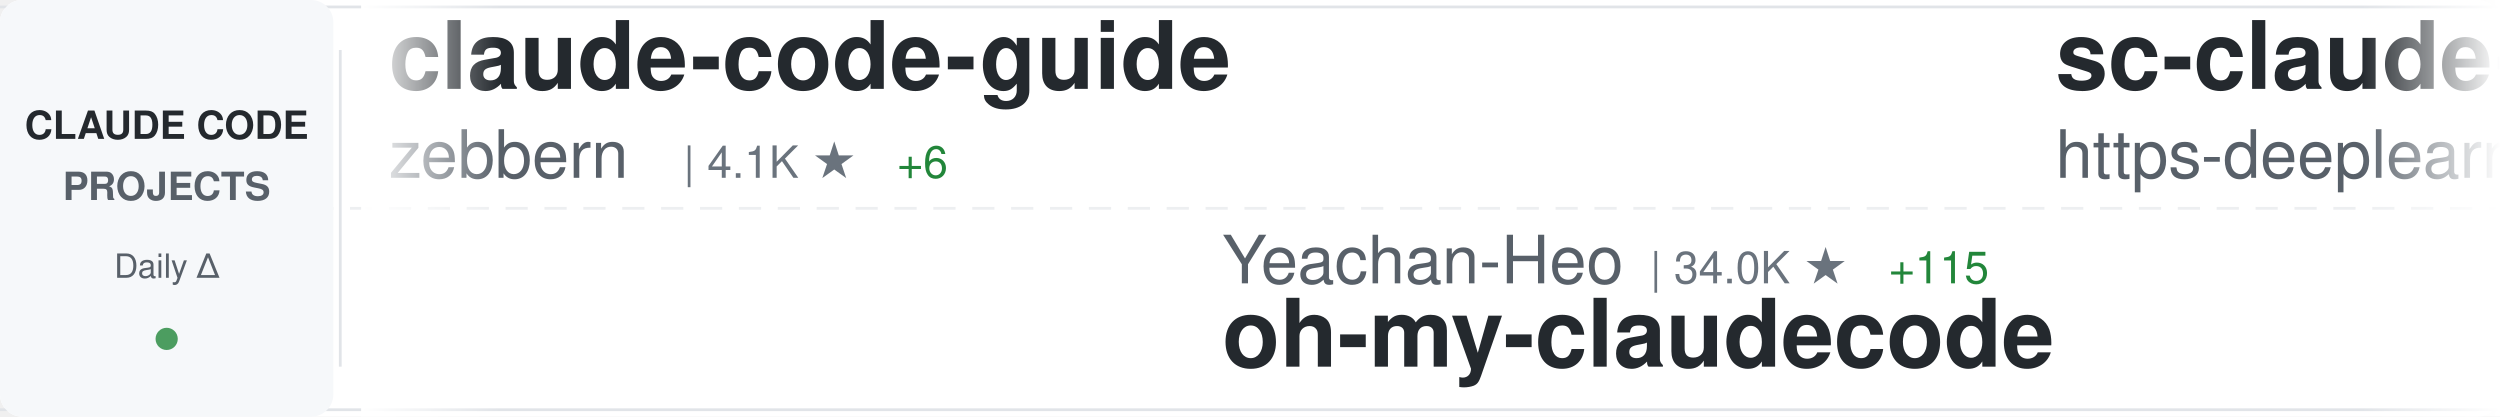
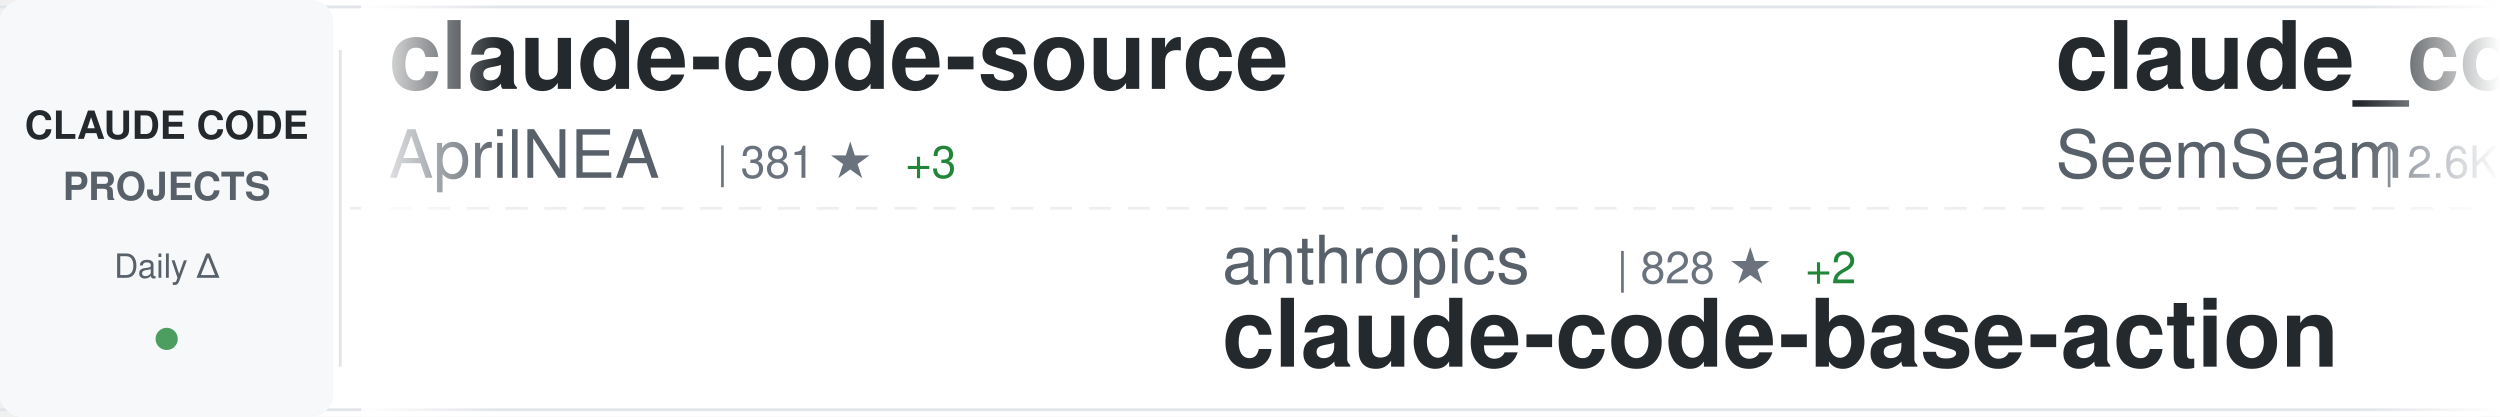
<svg xmlns="http://www.w3.org/2000/svg" width="900" height="150">
  <defs>
    <linearGradient id="awesomeLeftFade" x1="0%" y1="0%" x2="100%" y2="0%">
      <stop offset="0%" style="stop-color:#ffffff;stop-opacity:1" />
      <stop offset="100%" style="stop-color:#ffffff;stop-opacity:0" />
    </linearGradient>
    <linearGradient id="awesomeRightFade" x1="0%" y1="0%" x2="100%" y2="0%">
      <stop offset="0%" style="stop-color:#ffffff;stop-opacity:0" />
      <stop offset="100%" style="stop-color:#ffffff;stop-opacity:1" />
    </linearGradient>
  </defs>
  <rect width="900" height="150" fill="#ffffff" rx="8" />
  <rect x="0" y="2" width="900" height="1" fill="#e1e4e8" />
  <rect x="0" y="147" width="900" height="1" fill="#e1e4e8" />
  <line x1="0" y1="75" x2="900" y2="75" stroke="#e1e4e8" stroke-width="1" stroke-dasharray="8 6" opacity="0.6" />
  <rect x="0" y="0" width="120" height="150" fill="#f6f8fa" rx="8" />
  <text x="60" y="50" font-family="-apple-system, BlinkMacSystemFont, 'Segoe UI', Helvetica, Arial, sans-serif" font-size="14" font-weight="600" fill="#24292e" text-anchor="middle">CLAUDE CODE</text>
  <text x="60" y="72" font-family="-apple-system, BlinkMacSystemFont, 'Segoe UI', Helvetica, Arial, sans-serif" font-size="14" font-weight="600" fill="#586069" text-anchor="middle">PROJECTS</text>
  <text x="60" y="100" font-family="-apple-system, BlinkMacSystemFont, 'Segoe UI', Helvetica, Arial, sans-serif" font-size="12" font-weight="500" fill="#586069" text-anchor="middle">Daily Δ</text>
  <circle cx="60" cy="122" r="4" fill="#22863a" opacity="0.8" />
  <rect x="122" y="18" width="1" height="114" fill="#e1e4e8" />
  <clipPath id="awesomeTickerClip">
    <rect x="130" y="0" width="770" height="150" />
  </clipPath>
  <g clip-path="url(#awesomeTickerClip)">
    <g id="awesomeTickerItems">
      <animateTransform attributeName="transform" attributeType="XML" type="translate" from="0 0" to="-3000 0" dur="54s" repeatCount="indefinite" />
      <g transform="translate(0, 0)">
-         <text x="140" y="32" font-family="-apple-system, BlinkMacSystemFont, 'Segoe UI', Helvetica, Arial, sans-serif" font-size="34" font-weight="600" fill="#24292e">claude-code-guide</text>
-         <text x="140" y="64" font-family="-apple-system, BlinkMacSystemFont, 'Segoe UI', Helvetica, Arial, sans-serif" font-size="24" font-weight="400" fill="#586069">zebbern</text>
-         <text x="246" y="64" font-family="-apple-system, BlinkMacSystemFont, 'Segoe UI', Helvetica, Arial, sans-serif" font-size="16" font-weight="500" fill="#6a737d">| 4.1K ★</text>
-         <text x="323" y="64" font-family="-apple-system, BlinkMacSystemFont, 'Segoe UI', Helvetica, Arial, sans-serif" font-size="16" font-weight="500" fill="#22863a"> +6</text>
+         <text x="140" y="32" font-family="-apple-system, BlinkMacSystemFont, 'Segoe UI', Helvetica, Arial, sans-serif" font-size="34" font-weight="600" fill="#24292e">claude-code-source</text>
+         <text x="140" y="64" font-family="-apple-system, BlinkMacSystemFont, 'Segoe UI', Helvetica, Arial, sans-serif" font-size="24" font-weight="400" fill="#586069">AprilNEA</text>
+         <text x="258" y="64" font-family="-apple-system, BlinkMacSystemFont, 'Segoe UI', Helvetica, Arial, sans-serif" font-size="16" font-weight="500" fill="#6a737d">| 381 ★</text>
+         <text x="326" y="64" font-family="-apple-system, BlinkMacSystemFont, 'Segoe UI', Helvetica, Arial, sans-serif" font-size="16" font-weight="500" fill="#22863a"> +3</text>
      </g>
      <g transform="translate(300, 0)">
-         <text x="140" y="102" font-family="-apple-system, BlinkMacSystemFont, 'Segoe UI', Helvetica, Arial, sans-serif" font-size="24" font-weight="400" fill="#586069">Yeachan-Heo</text>
-         <text x="294" y="102" font-family="-apple-system, BlinkMacSystemFont, 'Segoe UI', Helvetica, Arial, sans-serif" font-size="16" font-weight="500" fill="#6a737d">| 34.0K ★</text>
-         <text x="380" y="102" font-family="-apple-system, BlinkMacSystemFont, 'Segoe UI', Helvetica, Arial, sans-serif" font-size="16" font-weight="500" fill="#22863a"> +115</text>
-         <text x="140" y="132" font-family="-apple-system, BlinkMacSystemFont, 'Segoe UI', Helvetica, Arial, sans-serif" font-size="34" font-weight="600" fill="#24292e">oh-my-claudecode</text>
+         <text x="140" y="102" font-family="-apple-system, BlinkMacSystemFont, 'Segoe UI', Helvetica, Arial, sans-serif" font-size="24" font-weight="400" fill="#586069">anthropics</text>
+         <text x="282" y="102" font-family="-apple-system, BlinkMacSystemFont, 'Segoe UI', Helvetica, Arial, sans-serif" font-size="16" font-weight="500" fill="#6a737d">| 828 ★</text>
+         <text x="350" y="102" font-family="-apple-system, BlinkMacSystemFont, 'Segoe UI', Helvetica, Arial, sans-serif" font-size="16" font-weight="500" fill="#22863a"> +2</text>
+         <text x="140" y="132" font-family="-apple-system, BlinkMacSystemFont, 'Segoe UI', Helvetica, Arial, sans-serif" font-size="34" font-weight="600" fill="#24292e">claude-code-base-action</text>
      </g>
      <g transform="translate(600, 0)">
-         <text x="140" y="32" font-family="-apple-system, BlinkMacSystemFont, 'Segoe UI', Helvetica, Arial, sans-serif" font-size="34" font-weight="600" fill="#24292e">sc-claude-code-files</text>
-         <text x="140" y="64" font-family="-apple-system, BlinkMacSystemFont, 'Segoe UI', Helvetica, Arial, sans-serif" font-size="24" font-weight="400" fill="#586069">https-deeplearning-ai</text>
-         <text x="414" y="64" font-family="-apple-system, BlinkMacSystemFont, 'Segoe UI', Helvetica, Arial, sans-serif" font-size="16" font-weight="500" fill="#6a737d">| 510 ★</text>
-         <text x="482" y="64" font-family="-apple-system, BlinkMacSystemFont, 'Segoe UI', Helvetica, Arial, sans-serif" font-size="16" font-weight="500" fill="#22863a"> +1</text>
+         <text x="140" y="32" font-family="-apple-system, BlinkMacSystemFont, 'Segoe UI', Helvetica, Arial, sans-serif" font-size="34" font-weight="600" fill="#24292e">claude_codex_bridge</text>
+         <text x="140" y="64" font-family="-apple-system, BlinkMacSystemFont, 'Segoe UI', Helvetica, Arial, sans-serif" font-size="24" font-weight="400" fill="#586069">SeemSeam</text>
+         <text x="258" y="64" font-family="-apple-system, BlinkMacSystemFont, 'Segoe UI', Helvetica, Arial, sans-serif" font-size="16" font-weight="500" fill="#6a737d">| 2.6K ★</text>
+         <text x="335" y="64" font-family="-apple-system, BlinkMacSystemFont, 'Segoe UI', Helvetica, Arial, sans-serif" font-size="16" font-weight="500" fill="#22863a"> +11</text>
      </g>
      <g transform="translate(900, 0)">
-         <text x="140" y="102" font-family="-apple-system, BlinkMacSystemFont, 'Segoe UI', Helvetica, Arial, sans-serif" font-size="24" font-weight="400" fill="#586069">KPR111</text>
-         <text x="234" y="102" font-family="-apple-system, BlinkMacSystemFont, 'Segoe UI', Helvetica, Arial, sans-serif" font-size="16" font-weight="500" fill="#6a737d">| 17 ★</text>
-         <text x="140" y="132" font-family="-apple-system, BlinkMacSystemFont, 'Segoe UI', Helvetica, Arial, sans-serif" font-size="34" font-weight="600" fill="#24292e">Claude-Code</text>
+         <text x="140" y="102" font-family="-apple-system, BlinkMacSystemFont, 'Segoe UI', Helvetica, Arial, sans-serif" font-size="24" font-weight="400" fill="#586069">LING71671</text>
+         <text x="270" y="102" font-family="-apple-system, BlinkMacSystemFont, 'Segoe UI', Helvetica, Arial, sans-serif" font-size="16" font-weight="500" fill="#6a737d">| 830 ★</text>
+         <text x="140" y="132" font-family="-apple-system, BlinkMacSystemFont, 'Segoe UI', Helvetica, Arial, sans-serif" font-size="34" font-weight="600" fill="#24292e">Open-ClaudeCode</text>
      </g>
      <g transform="translate(1200, 0)">
-         <text x="140" y="32" font-family="-apple-system, BlinkMacSystemFont, 'Segoe UI', Helvetica, Arial, sans-serif" font-size="34" font-weight="600" fill="#24292e">claude-code-reverse</text>
-         <text x="140" y="64" font-family="-apple-system, BlinkMacSystemFont, 'Segoe UI', Helvetica, Arial, sans-serif" font-size="24" font-weight="400" fill="#586069">Yuyz0112</text>
-         <text x="258" y="64" font-family="-apple-system, BlinkMacSystemFont, 'Segoe UI', Helvetica, Arial, sans-serif" font-size="16" font-weight="500" fill="#6a737d">| 2.4K ★</text>
+         <text x="140" y="32" font-family="-apple-system, BlinkMacSystemFont, 'Segoe UI', Helvetica, Arial, sans-serif" font-size="34" font-weight="600" fill="#24292e">awesome-claude-code-suba...</text>
+         <text x="140" y="64" font-family="-apple-system, BlinkMacSystemFont, 'Segoe UI', Helvetica, Arial, sans-serif" font-size="24" font-weight="400" fill="#586069">VoltAgent</text>
+         <text x="270" y="64" font-family="-apple-system, BlinkMacSystemFont, 'Segoe UI', Helvetica, Arial, sans-serif" font-size="16" font-weight="500" fill="#6a737d">| 19.9K ★</text>
+         <text x="356" y="64" font-family="-apple-system, BlinkMacSystemFont, 'Segoe UI', Helvetica, Arial, sans-serif" font-size="16" font-weight="500" fill="#22863a"> +80</text>
      </g>
      <g transform="translate(1500, 0)">
-         <text x="140" y="102" font-family="-apple-system, BlinkMacSystemFont, 'Segoe UI', Helvetica, Arial, sans-serif" font-size="24" font-weight="400" fill="#586069">nanocoai</text>
-         <text x="258" y="102" font-family="-apple-system, BlinkMacSystemFont, 'Segoe UI', Helvetica, Arial, sans-serif" font-size="16" font-weight="500" fill="#6a737d">| 28.9K ★</text>
-         <text x="344" y="102" font-family="-apple-system, BlinkMacSystemFont, 'Segoe UI', Helvetica, Arial, sans-serif" font-size="16" font-weight="500" fill="#22863a"> +34</text>
-         <text x="140" y="132" font-family="-apple-system, BlinkMacSystemFont, 'Segoe UI', Helvetica, Arial, sans-serif" font-size="34" font-weight="600" fill="#24292e">nanoclaw</text>
+         <text x="140" y="102" font-family="-apple-system, BlinkMacSystemFont, 'Segoe UI', Helvetica, Arial, sans-serif" font-size="24" font-weight="400" fill="#586069">Windy3f3f3f3f</text>
+         <text x="318" y="102" font-family="-apple-system, BlinkMacSystemFont, 'Segoe UI', Helvetica, Arial, sans-serif" font-size="16" font-weight="500" fill="#6a737d">| 2.4K ★</text>
+         <text x="395" y="102" font-family="-apple-system, BlinkMacSystemFont, 'Segoe UI', Helvetica, Arial, sans-serif" font-size="16" font-weight="500" fill="#22863a"> +11</text>
+         <text x="140" y="132" font-family="-apple-system, BlinkMacSystemFont, 'Segoe UI', Helvetica, Arial, sans-serif" font-size="34" font-weight="600" fill="#24292e">how-claude-code-works</text>
      </g>
      <g transform="translate(1800, 0)">
-         <text x="140" y="32" font-family="-apple-system, BlinkMacSystemFont, 'Segoe UI', Helvetica, Arial, sans-serif" font-size="34" font-weight="600" fill="#24292e">claude-code-sourcemap</text>
-         <text x="140" y="64" font-family="-apple-system, BlinkMacSystemFont, 'Segoe UI', Helvetica, Arial, sans-serif" font-size="24" font-weight="400" fill="#586069">ChinaSiro</text>
-         <text x="270" y="64" font-family="-apple-system, BlinkMacSystemFont, 'Segoe UI', Helvetica, Arial, sans-serif" font-size="16" font-weight="500" fill="#6a737d">| 9.2K ★</text>
-         <text x="347" y="64" font-family="-apple-system, BlinkMacSystemFont, 'Segoe UI', Helvetica, Arial, sans-serif" font-size="16" font-weight="500" fill="#22863a"> +13</text>
+         <text x="140" y="32" font-family="-apple-system, BlinkMacSystemFont, 'Segoe UI', Helvetica, Arial, sans-serif" font-size="34" font-weight="600" fill="#24292e">claude-code-showcase</text>
+         <text x="140" y="64" font-family="-apple-system, BlinkMacSystemFont, 'Segoe UI', Helvetica, Arial, sans-serif" font-size="24" font-weight="400" fill="#586069">ChrisWiles</text>
+         <text x="282" y="64" font-family="-apple-system, BlinkMacSystemFont, 'Segoe UI', Helvetica, Arial, sans-serif" font-size="16" font-weight="500" fill="#6a737d">| 5.9K ★</text>
+         <text x="359" y="64" font-family="-apple-system, BlinkMacSystemFont, 'Segoe UI', Helvetica, Arial, sans-serif" font-size="16" font-weight="500" fill="#22863a"> +5</text>
      </g>
      <g transform="translate(2100, 0)">
-         <text x="140" y="102" font-family="-apple-system, BlinkMacSystemFont, 'Segoe UI', Helvetica, Arial, sans-serif" font-size="24" font-weight="400" fill="#586069">anthropics</text>
-         <text x="282" y="102" font-family="-apple-system, BlinkMacSystemFont, 'Segoe UI', Helvetica, Arial, sans-serif" font-size="16" font-weight="500" fill="#6a737d">| 135.0K ★</text>
-         <text x="377" y="102" font-family="-apple-system, BlinkMacSystemFont, 'Segoe UI', Helvetica, Arial, sans-serif" font-size="16" font-weight="500" fill="#22863a"> +797</text>
-         <text x="140" y="132" font-family="-apple-system, BlinkMacSystemFont, 'Segoe UI', Helvetica, Arial, sans-serif" font-size="34" font-weight="600" fill="#24292e">skills</text>
+         <text x="140" y="102" font-family="-apple-system, BlinkMacSystemFont, 'Segoe UI', Helvetica, Arial, sans-serif" font-size="24" font-weight="400" fill="#586069">edmund-io</text>
+         <text x="270" y="102" font-family="-apple-system, BlinkMacSystemFont, 'Segoe UI', Helvetica, Arial, sans-serif" font-size="16" font-weight="500" fill="#6a737d">| 1.4K ★</text>
+         <text x="140" y="132" font-family="-apple-system, BlinkMacSystemFont, 'Segoe UI', Helvetica, Arial, sans-serif" font-size="34" font-weight="600" fill="#24292e">edmunds-claude-code</text>
      </g>
      <g transform="translate(2400, 0)">
-         <text x="140" y="32" font-family="-apple-system, BlinkMacSystemFont, 'Segoe UI', Helvetica, Arial, sans-serif" font-size="34" font-weight="600" fill="#24292e">ClaudeCode</text>
-         <text x="140" y="64" font-family="-apple-system, BlinkMacSystemFont, 'Segoe UI', Helvetica, Arial, sans-serif" font-size="24" font-weight="400" fill="#586069">guanshan</text>
-         <text x="258" y="64" font-family="-apple-system, BlinkMacSystemFont, 'Segoe UI', Helvetica, Arial, sans-serif" font-size="16" font-weight="500" fill="#6a737d">| 59 ★</text>
+         <text x="140" y="32" font-family="-apple-system, BlinkMacSystemFont, 'Segoe UI', Helvetica, Arial, sans-serif" font-size="34" font-weight="600" fill="#24292e">claude-code-telegram</text>
+         <text x="140" y="64" font-family="-apple-system, BlinkMacSystemFont, 'Segoe UI', Helvetica, Arial, sans-serif" font-size="24" font-weight="400" fill="#586069">RichardAtCT</text>
+         <text x="294" y="64" font-family="-apple-system, BlinkMacSystemFont, 'Segoe UI', Helvetica, Arial, sans-serif" font-size="16" font-weight="500" fill="#6a737d">| 2.6K ★</text>
+         <text x="371" y="64" font-family="-apple-system, BlinkMacSystemFont, 'Segoe UI', Helvetica, Arial, sans-serif" font-size="16" font-weight="500" fill="#22863a"> +5</text>
      </g>
      <g transform="translate(2700, 0)">
-         <text x="140" y="102" font-family="-apple-system, BlinkMacSystemFont, 'Segoe UI', Helvetica, Arial, sans-serif" font-size="24" font-weight="400" fill="#586069">Maciek-roboblog</text>
-         <text x="342" y="102" font-family="-apple-system, BlinkMacSystemFont, 'Segoe UI', Helvetica, Arial, sans-serif" font-size="16" font-weight="500" fill="#6a737d">| 8.0K ★</text>
-         <text x="419" y="102" font-family="-apple-system, BlinkMacSystemFont, 'Segoe UI', Helvetica, Arial, sans-serif" font-size="16" font-weight="500" fill="#22863a"> +7</text>
-         <text x="140" y="132" font-family="-apple-system, BlinkMacSystemFont, 'Segoe UI', Helvetica, Arial, sans-serif" font-size="34" font-weight="600" fill="#24292e">Claude-Code-Usage-Monito...</text>
+         <text x="140" y="102" font-family="-apple-system, BlinkMacSystemFont, 'Segoe UI', Helvetica, Arial, sans-serif" font-size="24" font-weight="400" fill="#586069">ding113</text>
+         <text x="246" y="102" font-family="-apple-system, BlinkMacSystemFont, 'Segoe UI', Helvetica, Arial, sans-serif" font-size="16" font-weight="500" fill="#6a737d">| 2.8K ★</text>
+         <text x="323" y="102" font-family="-apple-system, BlinkMacSystemFont, 'Segoe UI', Helvetica, Arial, sans-serif" font-size="16" font-weight="500" fill="#22863a"> +9</text>
+         <text x="140" y="132" font-family="-apple-system, BlinkMacSystemFont, 'Segoe UI', Helvetica, Arial, sans-serif" font-size="34" font-weight="600" fill="#24292e">claude-code-hub</text>
      </g>
      <g transform="translate(3000, 0)">
-         <text x="140" y="32" font-family="-apple-system, BlinkMacSystemFont, 'Segoe UI', Helvetica, Arial, sans-serif" font-size="34" font-weight="600" fill="#24292e">claude-code-guide</text>
-         <text x="140" y="64" font-family="-apple-system, BlinkMacSystemFont, 'Segoe UI', Helvetica, Arial, sans-serif" font-size="24" font-weight="400" fill="#586069">zebbern</text>
-         <text x="246" y="64" font-family="-apple-system, BlinkMacSystemFont, 'Segoe UI', Helvetica, Arial, sans-serif" font-size="16" font-weight="500" fill="#6a737d">| 4.1K ★</text>
-         <text x="323" y="64" font-family="-apple-system, BlinkMacSystemFont, 'Segoe UI', Helvetica, Arial, sans-serif" font-size="16" font-weight="500" fill="#22863a"> +6</text>
+         <text x="140" y="32" font-family="-apple-system, BlinkMacSystemFont, 'Segoe UI', Helvetica, Arial, sans-serif" font-size="34" font-weight="600" fill="#24292e">claude-code-source</text>
+         <text x="140" y="64" font-family="-apple-system, BlinkMacSystemFont, 'Segoe UI', Helvetica, Arial, sans-serif" font-size="24" font-weight="400" fill="#586069">AprilNEA</text>
+         <text x="258" y="64" font-family="-apple-system, BlinkMacSystemFont, 'Segoe UI', Helvetica, Arial, sans-serif" font-size="16" font-weight="500" fill="#6a737d">| 381 ★</text>
+         <text x="326" y="64" font-family="-apple-system, BlinkMacSystemFont, 'Segoe UI', Helvetica, Arial, sans-serif" font-size="16" font-weight="500" fill="#22863a"> +3</text>
      </g>
      <g transform="translate(3300, 0)">
-         <text x="140" y="102" font-family="-apple-system, BlinkMacSystemFont, 'Segoe UI', Helvetica, Arial, sans-serif" font-size="24" font-weight="400" fill="#586069">Yeachan-Heo</text>
-         <text x="294" y="102" font-family="-apple-system, BlinkMacSystemFont, 'Segoe UI', Helvetica, Arial, sans-serif" font-size="16" font-weight="500" fill="#6a737d">| 34.0K ★</text>
-         <text x="380" y="102" font-family="-apple-system, BlinkMacSystemFont, 'Segoe UI', Helvetica, Arial, sans-serif" font-size="16" font-weight="500" fill="#22863a"> +115</text>
-         <text x="140" y="132" font-family="-apple-system, BlinkMacSystemFont, 'Segoe UI', Helvetica, Arial, sans-serif" font-size="34" font-weight="600" fill="#24292e">oh-my-claudecode</text>
+         <text x="140" y="102" font-family="-apple-system, BlinkMacSystemFont, 'Segoe UI', Helvetica, Arial, sans-serif" font-size="24" font-weight="400" fill="#586069">anthropics</text>
+         <text x="282" y="102" font-family="-apple-system, BlinkMacSystemFont, 'Segoe UI', Helvetica, Arial, sans-serif" font-size="16" font-weight="500" fill="#6a737d">| 828 ★</text>
+         <text x="350" y="102" font-family="-apple-system, BlinkMacSystemFont, 'Segoe UI', Helvetica, Arial, sans-serif" font-size="16" font-weight="500" fill="#22863a"> +2</text>
+         <text x="140" y="132" font-family="-apple-system, BlinkMacSystemFont, 'Segoe UI', Helvetica, Arial, sans-serif" font-size="34" font-weight="600" fill="#24292e">claude-code-base-action</text>
      </g>
      <g transform="translate(3600, 0)">
-         <text x="140" y="32" font-family="-apple-system, BlinkMacSystemFont, 'Segoe UI', Helvetica, Arial, sans-serif" font-size="34" font-weight="600" fill="#24292e">sc-claude-code-files</text>
-         <text x="140" y="64" font-family="-apple-system, BlinkMacSystemFont, 'Segoe UI', Helvetica, Arial, sans-serif" font-size="24" font-weight="400" fill="#586069">https-deeplearning-ai</text>
-         <text x="414" y="64" font-family="-apple-system, BlinkMacSystemFont, 'Segoe UI', Helvetica, Arial, sans-serif" font-size="16" font-weight="500" fill="#6a737d">| 510 ★</text>
-         <text x="482" y="64" font-family="-apple-system, BlinkMacSystemFont, 'Segoe UI', Helvetica, Arial, sans-serif" font-size="16" font-weight="500" fill="#22863a"> +1</text>
+         <text x="140" y="32" font-family="-apple-system, BlinkMacSystemFont, 'Segoe UI', Helvetica, Arial, sans-serif" font-size="34" font-weight="600" fill="#24292e">claude_codex_bridge</text>
+         <text x="140" y="64" font-family="-apple-system, BlinkMacSystemFont, 'Segoe UI', Helvetica, Arial, sans-serif" font-size="24" font-weight="400" fill="#586069">SeemSeam</text>
+         <text x="258" y="64" font-family="-apple-system, BlinkMacSystemFont, 'Segoe UI', Helvetica, Arial, sans-serif" font-size="16" font-weight="500" fill="#6a737d">| 2.6K ★</text>
+         <text x="335" y="64" font-family="-apple-system, BlinkMacSystemFont, 'Segoe UI', Helvetica, Arial, sans-serif" font-size="16" font-weight="500" fill="#22863a"> +11</text>
      </g>
      <g transform="translate(3900, 0)">
-         <text x="140" y="102" font-family="-apple-system, BlinkMacSystemFont, 'Segoe UI', Helvetica, Arial, sans-serif" font-size="24" font-weight="400" fill="#586069">KPR111</text>
-         <text x="234" y="102" font-family="-apple-system, BlinkMacSystemFont, 'Segoe UI', Helvetica, Arial, sans-serif" font-size="16" font-weight="500" fill="#6a737d">| 17 ★</text>
-         <text x="140" y="132" font-family="-apple-system, BlinkMacSystemFont, 'Segoe UI', Helvetica, Arial, sans-serif" font-size="34" font-weight="600" fill="#24292e">Claude-Code</text>
+         <text x="140" y="102" font-family="-apple-system, BlinkMacSystemFont, 'Segoe UI', Helvetica, Arial, sans-serif" font-size="24" font-weight="400" fill="#586069">LING71671</text>
+         <text x="270" y="102" font-family="-apple-system, BlinkMacSystemFont, 'Segoe UI', Helvetica, Arial, sans-serif" font-size="16" font-weight="500" fill="#6a737d">| 830 ★</text>
+         <text x="140" y="132" font-family="-apple-system, BlinkMacSystemFont, 'Segoe UI', Helvetica, Arial, sans-serif" font-size="34" font-weight="600" fill="#24292e">Open-ClaudeCode</text>
      </g>
    </g>
  </g>
  <rect x="130" y="0" width="50" height="150" fill="url(#awesomeLeftFade)" />
  <rect x="850" y="0" width="50" height="150" fill="url(#awesomeRightFade)" />
</svg>
